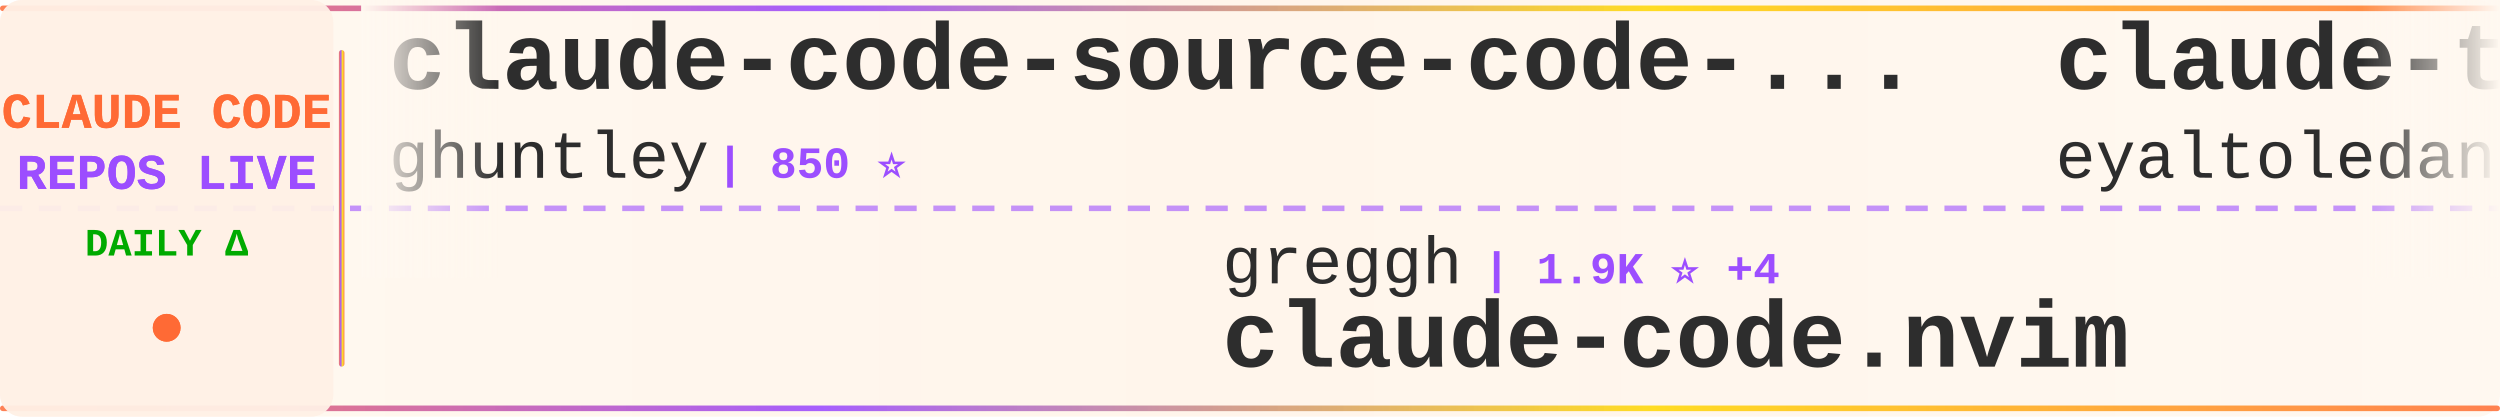
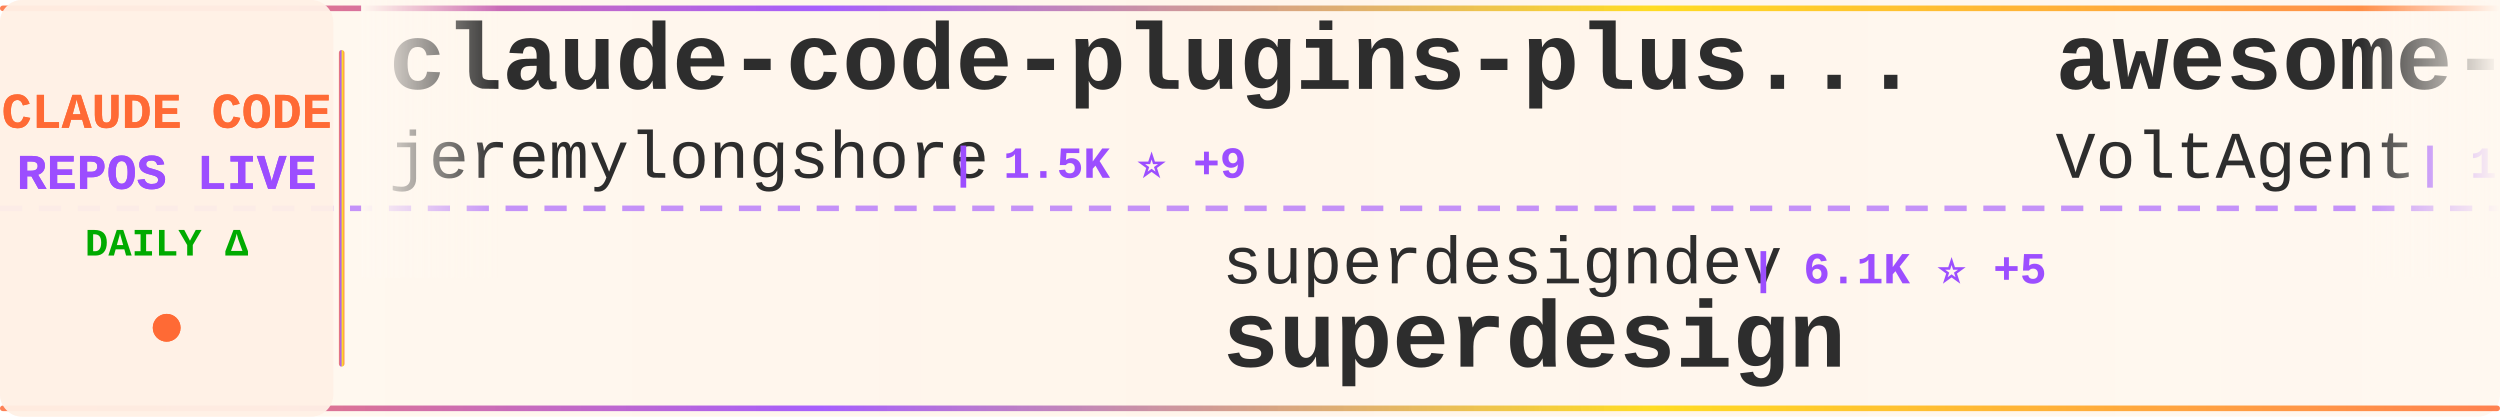
<svg xmlns="http://www.w3.org/2000/svg" width="900" height="150">
  <defs>
    <linearGradient id="tickerBg" x1="0%" y1="0%" x2="100%" y2="0%">
      <stop offset="0%" style="stop-color:#fff8f0;stop-opacity:0.98" />
      <stop offset="50%" style="stop-color:#fff5eb;stop-opacity:1" />
      <stop offset="100%" style="stop-color:#fff8f0;stop-opacity:0.98" />
    </linearGradient>
    <linearGradient id="borderGrad" x1="0%" y1="0%" x2="100%" y2="0%">
      <stop offset="0%" style="stop-color:#FF6B35;stop-opacity:0.85">
        <animate attributeName="stop-opacity" values="0.85;1;0.85" dur="2s" repeatCount="indefinite" />
      </stop>
      <stop offset="33%" style="stop-color:#9C4EFF;stop-opacity:0.9">
        <animate attributeName="stop-opacity" values="0.9;1;0.9" dur="2.2s" repeatCount="indefinite" />
      </stop>
      <stop offset="66%" style="stop-color:#FFD700;stop-opacity:0.85">
        <animate attributeName="stop-opacity" values="0.85;1;0.85" dur="1.8s" repeatCount="indefinite" />
      </stop>
      <stop offset="100%" style="stop-color:#FF6B35;stop-opacity:0.85">
        <animate attributeName="stop-opacity" values="0.85;1;0.85" dur="2s" repeatCount="indefinite" />
      </stop>
    </linearGradient>
    <filter id="textGlow">
      <feGaussianBlur stdDeviation="0.15" result="coloredBlur" />
      <feMerge>
        <feMergeNode in="coloredBlur" />
        <feMergeNode in="SourceGraphic" />
      </feMerge>
    </filter>
    <filter id="metricGlow">
      <feGaussianBlur stdDeviation="0.2" result="coloredBlur" />
      <feMerge>
        <feMergeNode in="coloredBlur" />
        <feMergeNode in="SourceGraphic" />
      </feMerge>
    </filter>
    <linearGradient id="leftFade" x1="0%" y1="0%" x2="100%" y2="0%">
      <stop offset="0%" style="stop-color:#fff8f0;stop-opacity:1" />
      <stop offset="100%" style="stop-color:#fff8f0;stop-opacity:0" />
    </linearGradient>
    <linearGradient id="rightFade" x1="0%" y1="0%" x2="100%" y2="0%">
      <stop offset="0%" style="stop-color:#fff8f0;stop-opacity:0" />
      <stop offset="100%" style="stop-color:#fff8f0;stop-opacity:1" />
    </linearGradient>
  </defs>
  <rect width="900" height="150" fill="url(#tickerBg)" rx="8" />
  <rect x="0" y="2" width="900" height="2" fill="url(#borderGrad)" rx="1" />
  <rect x="0" y="146" width="900" height="2" fill="url(#borderGrad)" rx="1" />
  <line x1="0" y1="75" x2="900" y2="75" stroke="#9C4EFF" stroke-width="2" stroke-dasharray="8 6" opacity="0.6" />
  <rect x="0" y="0" width="120" height="150" fill="#fff0e6" opacity="0.95" rx="8" />
  <text x="60" y="46" font-family="'Courier New', monospace" font-size="18" font-weight="bold" fill="#FF6B35" text-anchor="middle" filter="url(#textGlow)">
    CLAUDE CODE
  </text>
  <text x="60" y="68" font-family="'Courier New', monospace" font-size="18" font-weight="bold" fill="#9C4EFF" text-anchor="middle" filter="url(#textGlow)">
    REPOS LIVE
  </text>
  <text x="60" y="92" font-family="'Courier New', monospace" font-size="14" font-weight="bold" fill="#00aa00" text-anchor="middle">
    DAILY Δ
  </text>
  <circle cx="60" cy="118" r="5" fill="#FF6B35" filter="url(#metricGlow)">
    <animate attributeName="r" values="4;6;4" dur="1.5s" repeatCount="indefinite" />
    <animate attributeName="opacity" values="0.6;1;0.6" dur="1.5s" repeatCount="indefinite" />
  </circle>
  <rect x="122" y="18" width="2" height="114" fill="url(#borderGrad)" rx="1" />
  <clipPath id="tickerClip">
    <rect x="130" y="0" width="770" height="150" />
  </clipPath>
  <g clip-path="url(#tickerClip)">
    <g id="tickerItems">
      <animateTransform attributeName="transform" attributeType="XML" type="translate" from="0 0" to="-3000 0" dur="54s" repeatCount="indefinite" />
      <g transform="translate(0, 0)">
-         <text x="140" y="32" font-family="'Courier New', monospace" font-size="34" font-weight="bold" fill="#2d2d2d">claude-code-source-code-...</text>
-         <text x="140" y="64" font-family="'Courier New', monospace" font-size="24" font-weight="normal" fill="#2d2d2d" opacity="1.0">ghuntley</text>
-         <text x="258" y="64" font-family="'Courier New', monospace" font-size="16" font-weight="bold" fill="#9C4EFF"> | 850 ⭐</text>
+         <text x="140" y="32" font-family="'Courier New', monospace" font-size="34" font-weight="bold" fill="#2d2d2d">claude-code-plugins-plus...</text>
+         <text x="140" y="64" font-family="'Courier New', monospace" font-size="24" font-weight="normal" fill="#2d2d2d" opacity="1.0">jeremylongshore</text>
+         <text x="342" y="64" font-family="'Courier New', monospace" font-size="16" font-weight="bold" fill="#9C4EFF"> | 1.5K ⭐ +9</text>
      </g>
      <g transform="translate(300, 0)">
-         <text x="140" y="102" font-family="'Courier New', monospace" font-size="24" font-weight="normal" fill="#2d2d2d" opacity="1.0">greggh</text>
-         <text x="234" y="102" font-family="'Courier New', monospace" font-size="16" font-weight="bold" fill="#9C4EFF"> | 1.9K ⭐ +4</text>
-         <text x="140" y="132" font-family="'Courier New', monospace" font-size="34" font-weight="bold" fill="#2d2d2d">claude-code.nvim</text>
+         <text x="140" y="102" font-family="'Courier New', monospace" font-size="24" font-weight="normal" fill="#2d2d2d" opacity="1.0">superdesigndev</text>
+         <text x="330" y="102" font-family="'Courier New', monospace" font-size="16" font-weight="bold" fill="#9C4EFF"> | 6.1K ⭐ +5</text>
+         <text x="140" y="132" font-family="'Courier New', monospace" font-size="34" font-weight="bold" fill="#2d2d2d">superdesign</text>
      </g>
      <g transform="translate(600, 0)">
-         <text x="140" y="32" font-family="'Courier New', monospace" font-size="34" font-weight="bold" fill="#2d2d2d">claude-task-master</text>
-         <text x="140" y="64" font-family="'Courier New', monospace" font-size="24" font-weight="normal" fill="#2d2d2d" opacity="1.0">eyaltoledano</text>
-         <text x="306" y="64" font-family="'Courier New', monospace" font-size="16" font-weight="bold" fill="#9C4EFF"> | 25.8K ⭐ +35</text>
+         <text x="140" y="32" font-family="'Courier New', monospace" font-size="34" font-weight="bold" fill="#2d2d2d">awesome-claude-code-suba...</text>
+         <text x="140" y="64" font-family="'Courier New', monospace" font-size="24" font-weight="normal" fill="#2d2d2d" opacity="1.0">VoltAgent</text>
+         <text x="270" y="64" font-family="'Courier New', monospace" font-size="16" font-weight="bold" fill="#9C4EFF"> | 12.4K ⭐ +156</text>
      </g>
      <g transform="translate(900, 0)">
-         <text x="140" y="102" font-family="'Courier New', monospace" font-size="24" font-weight="normal" fill="#2d2d2d" opacity="1.0">ding113</text>
-         <text x="246" y="102" font-family="'Courier New', monospace" font-size="16" font-weight="bold" fill="#9C4EFF"> | 1.6K ⭐ +10</text>
-         <text x="140" y="132" font-family="'Courier New', monospace" font-size="34" font-weight="bold" fill="#2d2d2d">claude-code-hub</text>
+         <text x="140" y="102" font-family="'Courier New', monospace" font-size="24" font-weight="normal" fill="#2d2d2d" opacity="1.0">wshobson</text>
+         <text x="258" y="102" font-family="'Courier New', monospace" font-size="16" font-weight="bold" fill="#9C4EFF"> | 30.1K ⭐ +120</text>
+         <text x="140" y="132" font-family="'Courier New', monospace" font-size="34" font-weight="bold" fill="#2d2d2d">agents</text>
      </g>
      <g transform="translate(1200, 0)">
-         <text x="140" y="32" font-family="'Courier New', monospace" font-size="34" font-weight="bold" fill="#2d2d2d">claude-code-requirements...</text>
-         <text x="140" y="64" font-family="'Courier New', monospace" font-size="24" font-weight="normal" fill="#2d2d2d" opacity="1.0">rizethereum</text>
-         <text x="294" y="64" font-family="'Courier New', monospace" font-size="16" font-weight="bold" fill="#9C4EFF"> | 1.7K ⭐ +1</text>
+         <text x="140" y="32" font-family="'Courier New', monospace" font-size="34" font-weight="bold" fill="#2d2d2d">planning-with-files</text>
+         <text x="140" y="64" font-family="'Courier New', monospace" font-size="24" font-weight="normal" fill="#2d2d2d" opacity="1.0">OthmanAdi</text>
+         <text x="270" y="64" font-family="'Courier New', monospace" font-size="16" font-weight="bold" fill="#9C4EFF"> | 15.2K ⭐ +127</text>
      </g>
      <g transform="translate(1500, 0)">
-         <text x="140" y="102" font-family="'Courier New', monospace" font-size="24" font-weight="normal" fill="#2d2d2d" opacity="1.0">browser-use</text>
-         <text x="294" y="102" font-family="'Courier New', monospace" font-size="16" font-weight="bold" fill="#9C4EFF"> | 79.5K ⭐ +112</text>
-         <text x="140" y="132" font-family="'Courier New', monospace" font-size="34" font-weight="bold" fill="#2d2d2d">browser-use</text>
+         <text x="140" y="102" font-family="'Courier New', monospace" font-size="24" font-weight="normal" fill="#2d2d2d" opacity="1.0">bfly123</text>
+         <text x="246" y="102" font-family="'Courier New', monospace" font-size="16" font-weight="bold" fill="#9C4EFF"> | 1.4K ⭐ +15</text>
+         <text x="140" y="132" font-family="'Courier New', monospace" font-size="34" font-weight="bold" fill="#2d2d2d">claude_code_bridge</text>
      </g>
      <g transform="translate(1800, 0)">
-         <text x="140" y="32" font-family="'Courier New', monospace" font-size="34" font-weight="bold" fill="#2d2d2d">claude-code-my-workflow</text>
-         <text x="140" y="64" font-family="'Courier New', monospace" font-size="24" font-weight="normal" fill="#2d2d2d" opacity="1.0">pedrohcgs</text>
-         <text x="270" y="64" font-family="'Courier New', monospace" font-size="16" font-weight="bold" fill="#9C4EFF"> | 515 ⭐ +7</text>
+         <text x="140" y="32" font-family="'Courier New', monospace" font-size="34" font-weight="bold" fill="#2d2d2d">claude-code-reverse</text>
+         <text x="140" y="64" font-family="'Courier New', monospace" font-size="24" font-weight="normal" fill="#2d2d2d" opacity="1.0">Yuyz0112</text>
+         <text x="258" y="64" font-family="'Courier New', monospace" font-size="16" font-weight="bold" fill="#9C4EFF"> | 2.1K ⭐ +4</text>
      </g>
      <g transform="translate(2100, 0)">
-         <text x="140" y="102" font-family="'Courier New', monospace" font-size="24" font-weight="normal" fill="#2d2d2d" opacity="1.0">1rgs</text>
-         <text x="210" y="102" font-family="'Courier New', monospace" font-size="16" font-weight="bold" fill="#9C4EFF"> | 3.1K ⭐ +12</text>
-         <text x="140" y="132" font-family="'Courier New', monospace" font-size="34" font-weight="bold" fill="#2d2d2d">claude-code-proxy</text>
+         <text x="140" y="102" font-family="'Courier New', monospace" font-size="24" font-weight="normal" fill="#2d2d2d" opacity="1.0">eyaltoledano</text>
+         <text x="306" y="102" font-family="'Courier New', monospace" font-size="16" font-weight="bold" fill="#9C4EFF"> | 25.8K ⭐ +30</text>
+         <text x="140" y="132" font-family="'Courier New', monospace" font-size="34" font-weight="bold" fill="#2d2d2d">claude-task-master</text>
      </g>
      <g transform="translate(2400, 0)">
-         <text x="140" y="32" font-family="'Courier New', monospace" font-size="34" font-weight="bold" fill="#2d2d2d">claude-agent-sdk-python</text>
-         <text x="140" y="64" font-family="'Courier New', monospace" font-size="24" font-weight="normal" fill="#2d2d2d" opacity="1.0">anthropics</text>
-         <text x="282" y="64" font-family="'Courier New', monospace" font-size="16" font-weight="bold" fill="#9C4EFF"> | 5.1K ⭐ +24</text>
+         <text x="140" y="32" font-family="'Courier New', monospace" font-size="34" font-weight="bold" fill="#2d2d2d">claude-code-telegram</text>
+         <text x="140" y="64" font-family="'Courier New', monospace" font-size="24" font-weight="normal" fill="#2d2d2d" opacity="1.0">RichardAtCT</text>
+         <text x="294" y="64" font-family="'Courier New', monospace" font-size="16" font-weight="bold" fill="#9C4EFF"> | 1.9K ⭐ +18</text>
      </g>
      <g transform="translate(2700, 0)">
-         <text x="140" y="102" font-family="'Courier New', monospace" font-size="24" font-weight="normal" fill="#2d2d2d" opacity="1.0">ChrisWiles</text>
-         <text x="282" y="102" font-family="'Courier New', monospace" font-size="16" font-weight="bold" fill="#9C4EFF"> | 5.4K ⭐ +9</text>
-         <text x="140" y="132" font-family="'Courier New', monospace" font-size="34" font-weight="bold" fill="#2d2d2d">claude-code-showcase</text>
+         <text x="140" y="102" font-family="'Courier New', monospace" font-size="24" font-weight="normal" fill="#2d2d2d" opacity="1.0">EveryInc</text>
+         <text x="258" y="102" font-family="'Courier New', monospace" font-size="16" font-weight="bold" fill="#9C4EFF"> | 9.8K ⭐ +54</text>
+         <text x="140" y="132" font-family="'Courier New', monospace" font-size="34" font-weight="bold" fill="#2d2d2d">compound-engineering-plu...</text>
      </g>
      <g transform="translate(3000, 0)">
-         <text x="140" y="32" font-family="'Courier New', monospace" font-size="34" font-weight="bold" fill="#2d2d2d">claude-code-source-code-...</text>
-         <text x="140" y="64" font-family="'Courier New', monospace" font-size="24" font-weight="normal" fill="#2d2d2d" opacity="1.0">ghuntley</text>
-         <text x="258" y="64" font-family="'Courier New', monospace" font-size="16" font-weight="bold" fill="#9C4EFF"> | 850 ⭐</text>
+         <text x="140" y="32" font-family="'Courier New', monospace" font-size="34" font-weight="bold" fill="#2d2d2d">claude-code-plugins-plus...</text>
+         <text x="140" y="64" font-family="'Courier New', monospace" font-size="24" font-weight="normal" fill="#2d2d2d" opacity="1.0">jeremylongshore</text>
+         <text x="342" y="64" font-family="'Courier New', monospace" font-size="16" font-weight="bold" fill="#9C4EFF"> | 1.5K ⭐ +9</text>
      </g>
      <g transform="translate(3300, 0)">
-         <text x="140" y="102" font-family="'Courier New', monospace" font-size="24" font-weight="normal" fill="#2d2d2d" opacity="1.0">greggh</text>
-         <text x="234" y="102" font-family="'Courier New', monospace" font-size="16" font-weight="bold" fill="#9C4EFF"> | 1.9K ⭐ +4</text>
-         <text x="140" y="132" font-family="'Courier New', monospace" font-size="34" font-weight="bold" fill="#2d2d2d">claude-code.nvim</text>
+         <text x="140" y="102" font-family="'Courier New', monospace" font-size="24" font-weight="normal" fill="#2d2d2d" opacity="1.0">superdesigndev</text>
+         <text x="330" y="102" font-family="'Courier New', monospace" font-size="16" font-weight="bold" fill="#9C4EFF"> | 6.1K ⭐ +5</text>
+         <text x="140" y="132" font-family="'Courier New', monospace" font-size="34" font-weight="bold" fill="#2d2d2d">superdesign</text>
      </g>
      <g transform="translate(3600, 0)">
-         <text x="140" y="32" font-family="'Courier New', monospace" font-size="34" font-weight="bold" fill="#2d2d2d">claude-task-master</text>
-         <text x="140" y="64" font-family="'Courier New', monospace" font-size="24" font-weight="normal" fill="#2d2d2d" opacity="1.0">eyaltoledano</text>
-         <text x="306" y="64" font-family="'Courier New', monospace" font-size="16" font-weight="bold" fill="#9C4EFF"> | 25.8K ⭐ +35</text>
+         <text x="140" y="32" font-family="'Courier New', monospace" font-size="34" font-weight="bold" fill="#2d2d2d">awesome-claude-code-suba...</text>
+         <text x="140" y="64" font-family="'Courier New', monospace" font-size="24" font-weight="normal" fill="#2d2d2d" opacity="1.0">VoltAgent</text>
+         <text x="270" y="64" font-family="'Courier New', monospace" font-size="16" font-weight="bold" fill="#9C4EFF"> | 12.4K ⭐ +156</text>
      </g>
      <g transform="translate(3900, 0)">
-         <text x="140" y="102" font-family="'Courier New', monospace" font-size="24" font-weight="normal" fill="#2d2d2d" opacity="1.0">ding113</text>
-         <text x="246" y="102" font-family="'Courier New', monospace" font-size="16" font-weight="bold" fill="#9C4EFF"> | 1.6K ⭐ +10</text>
-         <text x="140" y="132" font-family="'Courier New', monospace" font-size="34" font-weight="bold" fill="#2d2d2d">claude-code-hub</text>
+         <text x="140" y="102" font-family="'Courier New', monospace" font-size="24" font-weight="normal" fill="#2d2d2d" opacity="1.0">wshobson</text>
+         <text x="258" y="102" font-family="'Courier New', monospace" font-size="16" font-weight="bold" fill="#9C4EFF"> | 30.1K ⭐ +120</text>
+         <text x="140" y="132" font-family="'Courier New', monospace" font-size="34" font-weight="bold" fill="#2d2d2d">agents</text>
      </g>
    </g>
  </g>
  <rect x="130" y="0" width="50" height="100" fill="url(#leftFade)" />
  <rect x="850" y="0" width="50" height="100" fill="url(#rightFade)" />
</svg>
